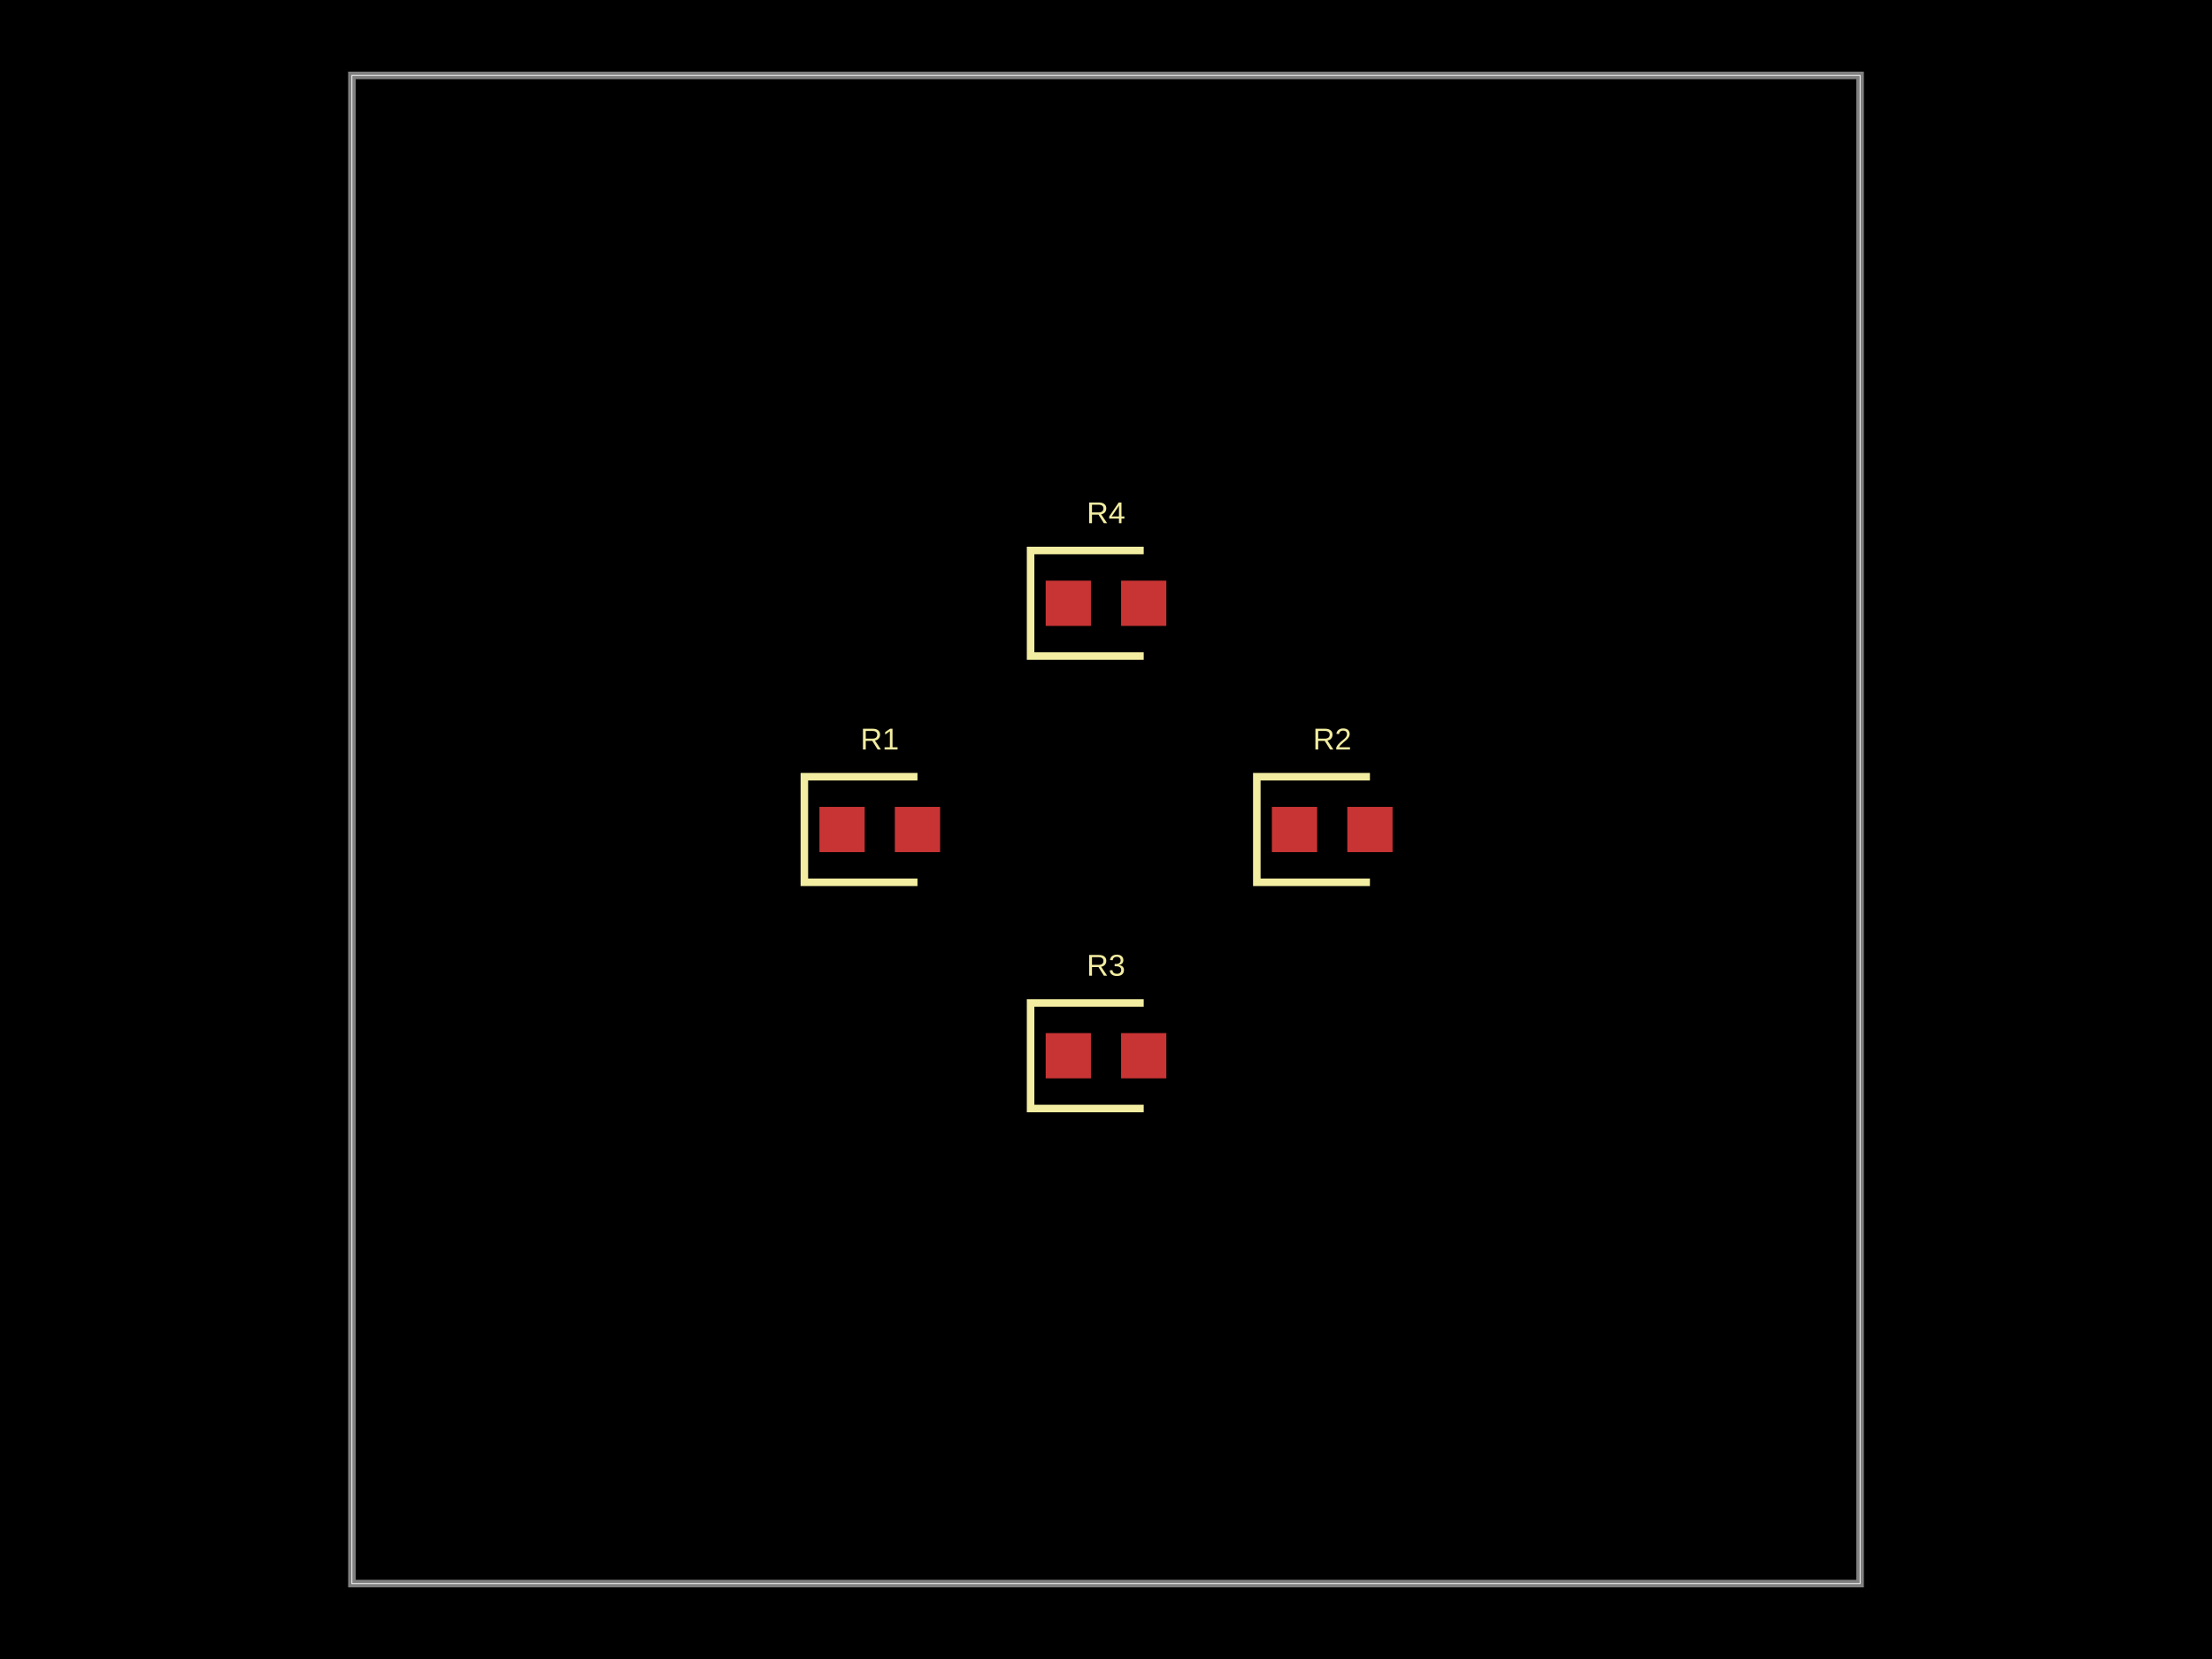
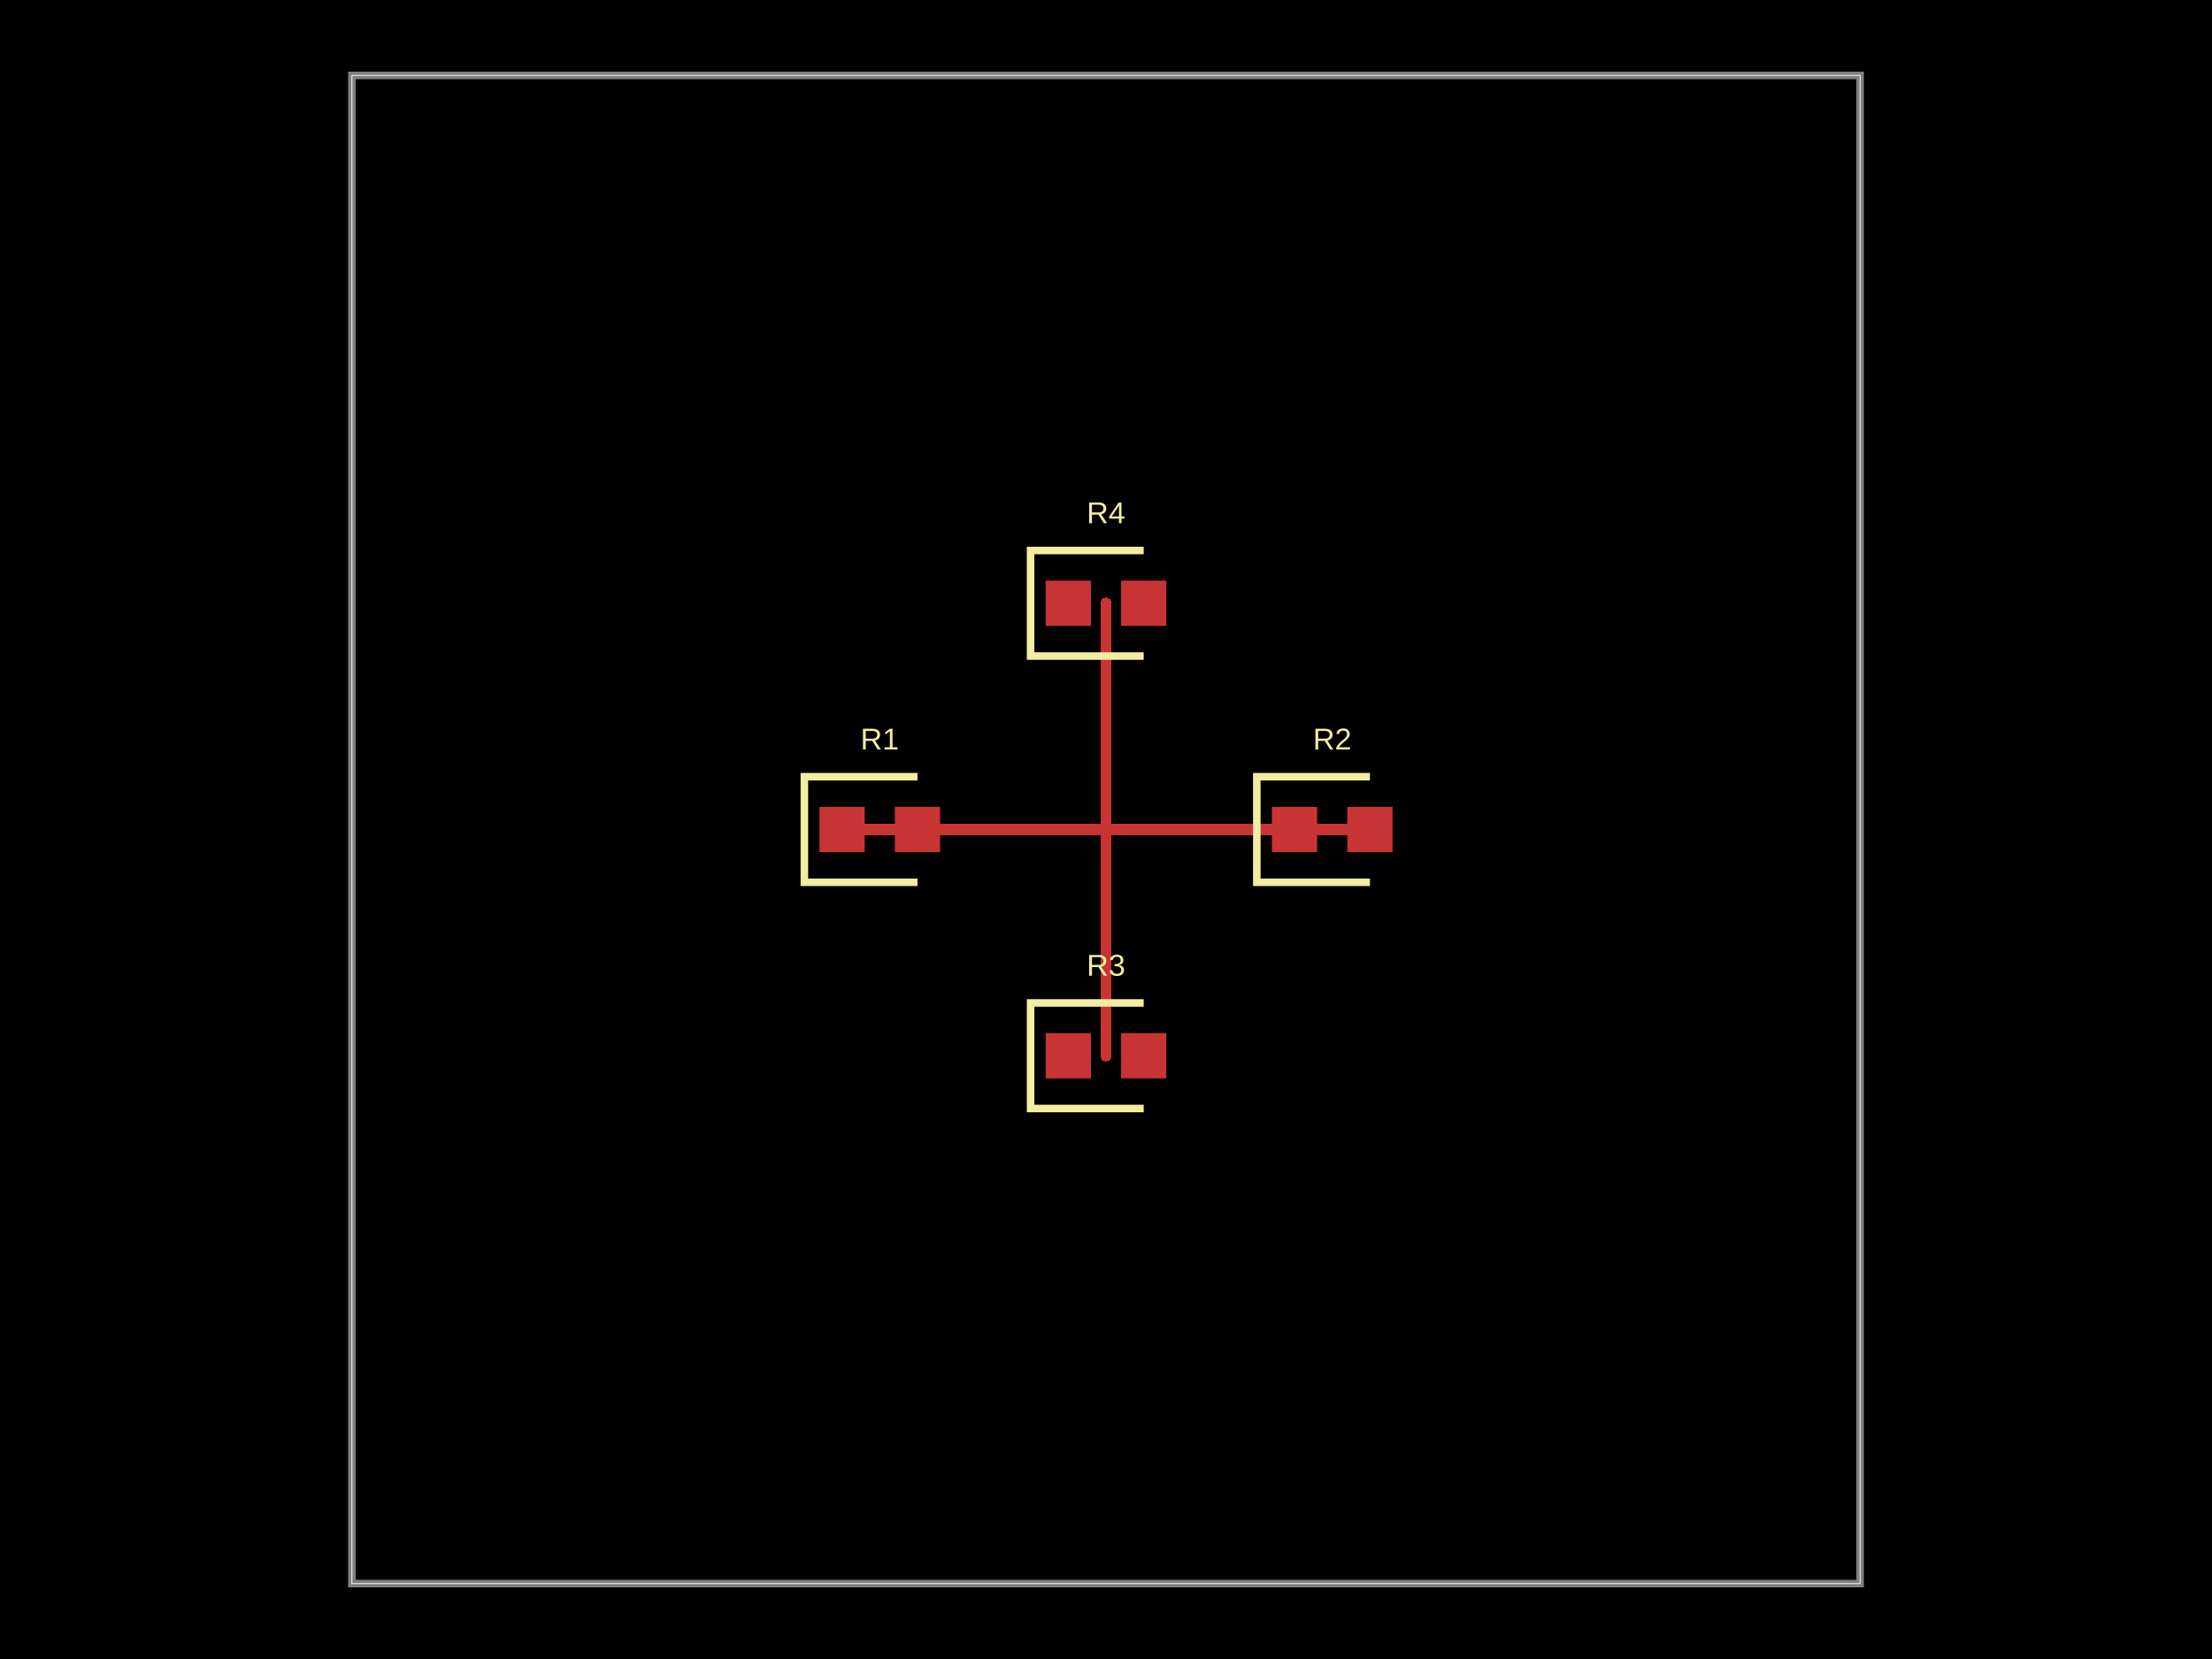
<svg xmlns="http://www.w3.org/2000/svg" width="800" height="600">
  <style />
  <rect class="boundary" x="0" y="0" fill="#000" width="800" height="600" />
  <rect class="pcb-boundary" fill="none" stroke="#fff" stroke-width="0.3" x="127.273" y="27.273" width="545.455" height="545.455" />
  <path class="pcb-board" d="M 127.273 572.727 L 672.727 572.727 L 672.727 27.273 L 127.273 27.273 Z" fill="none" stroke="rgba(255, 255, 255, 0.5)" stroke-width="2.727" />
  <g transform="translate(318.1818, 300) rotate(0) scale(1, -1)">
    <rect class="pcb-component" x="-21.818" y="-8.182" width="43.636" height="16.364" />
    <rect class="pcb-component-outline" x="-21.818" y="-8.182" width="43.636" height="16.364" />
  </g>
  <g transform="translate(481.8182, 300) rotate(0) scale(1, -1)">
    <rect class="pcb-component" x="-21.818" y="-8.182" width="43.636" height="16.364" />
    <rect class="pcb-component-outline" x="-21.818" y="-8.182" width="43.636" height="16.364" />
  </g>
  <g transform="translate(400, 381.8182) rotate(0) scale(1, -1)">
    <rect class="pcb-component" x="-21.818" y="-8.182" width="43.636" height="16.364" />
    <rect class="pcb-component-outline" x="-21.818" y="-8.182" width="43.636" height="16.364" />
  </g>
  <g transform="translate(400, 218.1818) rotate(0) scale(1, -1)">
    <rect class="pcb-component" x="-21.818" y="-8.182" width="43.636" height="16.364" />
    <rect class="pcb-component-outline" x="-21.818" y="-8.182" width="43.636" height="16.364" />
  </g>
  <rect class="pcb-pad" fill="rgb(200, 52, 52)" x="296.364" y="291.818" width="16.364" height="16.364" />
  <rect class="pcb-pad" fill="rgb(200, 52, 52)" x="323.636" y="291.818" width="16.364" height="16.364" />
  <rect class="pcb-pad" fill="rgb(200, 52, 52)" x="460" y="291.818" width="16.364" height="16.364" />
  <rect class="pcb-pad" fill="rgb(200, 52, 52)" x="487.273" y="291.818" width="16.364" height="16.364" />
  <rect class="pcb-pad" fill="rgb(200, 52, 52)" x="378.182" y="373.636" width="16.364" height="16.364" />
  <rect class="pcb-pad" fill="rgb(200, 52, 52)" x="405.455" y="373.636" width="16.364" height="16.364" />
  <rect class="pcb-pad" fill="rgb(200, 52, 52)" x="378.182" y="210" width="16.364" height="16.364" />
  <rect class="pcb-pad" fill="rgb(200, 52, 52)" x="405.455" y="210" width="16.364" height="16.364" />
+   <path class="pcb-trace" stroke="rgb(200, 52, 52)" fill="none" d="M 304.545 300 L 495.455 300" stroke-width="4.091" stroke-linecap="round" stroke-linejoin="round" shape-rendering="crispEdges" data-layer="top" />
+   <path class="pcb-trace" stroke="rgb(200, 52, 52)" fill="none" d="M 400 381.818 L 400 218.182" stroke-width="4.091" stroke-linecap="round" stroke-linejoin="round" shape-rendering="crispEdges" data-layer="top" />
  <path class="pcb-silkscreen pcb-silkscreen-top" d="M 331.818 280.909 L 290.909 280.909 L 290.909 319.091 L 331.818 319.091" fill="none" stroke="#f2eda1" stroke-width="2.727" data-pcb-component-id="pcb_component_0" data-pcb-silkscreen-path-id="pcb_silkscreen_path_0" />
  <path class="pcb-silkscreen pcb-silkscreen-top" d="M 495.455 280.909 L 454.545 280.909 L 454.545 319.091 L 495.455 319.091" fill="none" stroke="#f2eda1" stroke-width="2.727" data-pcb-component-id="pcb_component_1" data-pcb-silkscreen-path-id="pcb_silkscreen_path_1" />
  <path class="pcb-silkscreen pcb-silkscreen-top" d="M 413.636 362.727 L 372.727 362.727 L 372.727 400.909 L 413.636 400.909" fill="none" stroke="#f2eda1" stroke-width="2.727" data-pcb-component-id="pcb_component_2" data-pcb-silkscreen-path-id="pcb_silkscreen_path_2" />
  <path class="pcb-silkscreen pcb-silkscreen-top" d="M 413.636 199.091 L 372.727 199.091 L 372.727 237.273 L 413.636 237.273" fill="none" stroke="#f2eda1" stroke-width="2.727" data-pcb-component-id="pcb_component_3" data-pcb-silkscreen-path-id="pcb_silkscreen_path_3" />
  <text x="0" y="0" fill="#f2eda1" font-family="Arial, sans-serif" font-size="10.909" text-anchor="middle" dominant-baseline="central" transform="matrix(1,0,0,1,318.1818,267.2727)" class="pcb-silkscreen-text pcb-silkscreen-top" data-pcb-silkscreen-text-id="pcb_component_0" stroke="#f2eda1" stroke-width="0">R1</text>
  <text x="0" y="0" fill="#f2eda1" font-family="Arial, sans-serif" font-size="10.909" text-anchor="middle" dominant-baseline="central" transform="matrix(1,0,0,1,481.8182,267.2727)" class="pcb-silkscreen-text pcb-silkscreen-top" data-pcb-silkscreen-text-id="pcb_component_1" stroke="#f2eda1" stroke-width="0">R2</text>
  <text x="0" y="0" fill="#f2eda1" font-family="Arial, sans-serif" font-size="10.909" text-anchor="middle" dominant-baseline="central" transform="matrix(1,0,0,1,400,349.0909)" class="pcb-silkscreen-text pcb-silkscreen-top" data-pcb-silkscreen-text-id="pcb_component_2" stroke="#f2eda1" stroke-width="0">R3</text>
  <text x="0" y="0" fill="#f2eda1" font-family="Arial, sans-serif" font-size="10.909" text-anchor="middle" dominant-baseline="central" transform="matrix(1,0,0,1,400,185.4545)" class="pcb-silkscreen-text pcb-silkscreen-top" data-pcb-silkscreen-text-id="pcb_component_3" stroke="#f2eda1" stroke-width="0">R4</text>
</svg>
